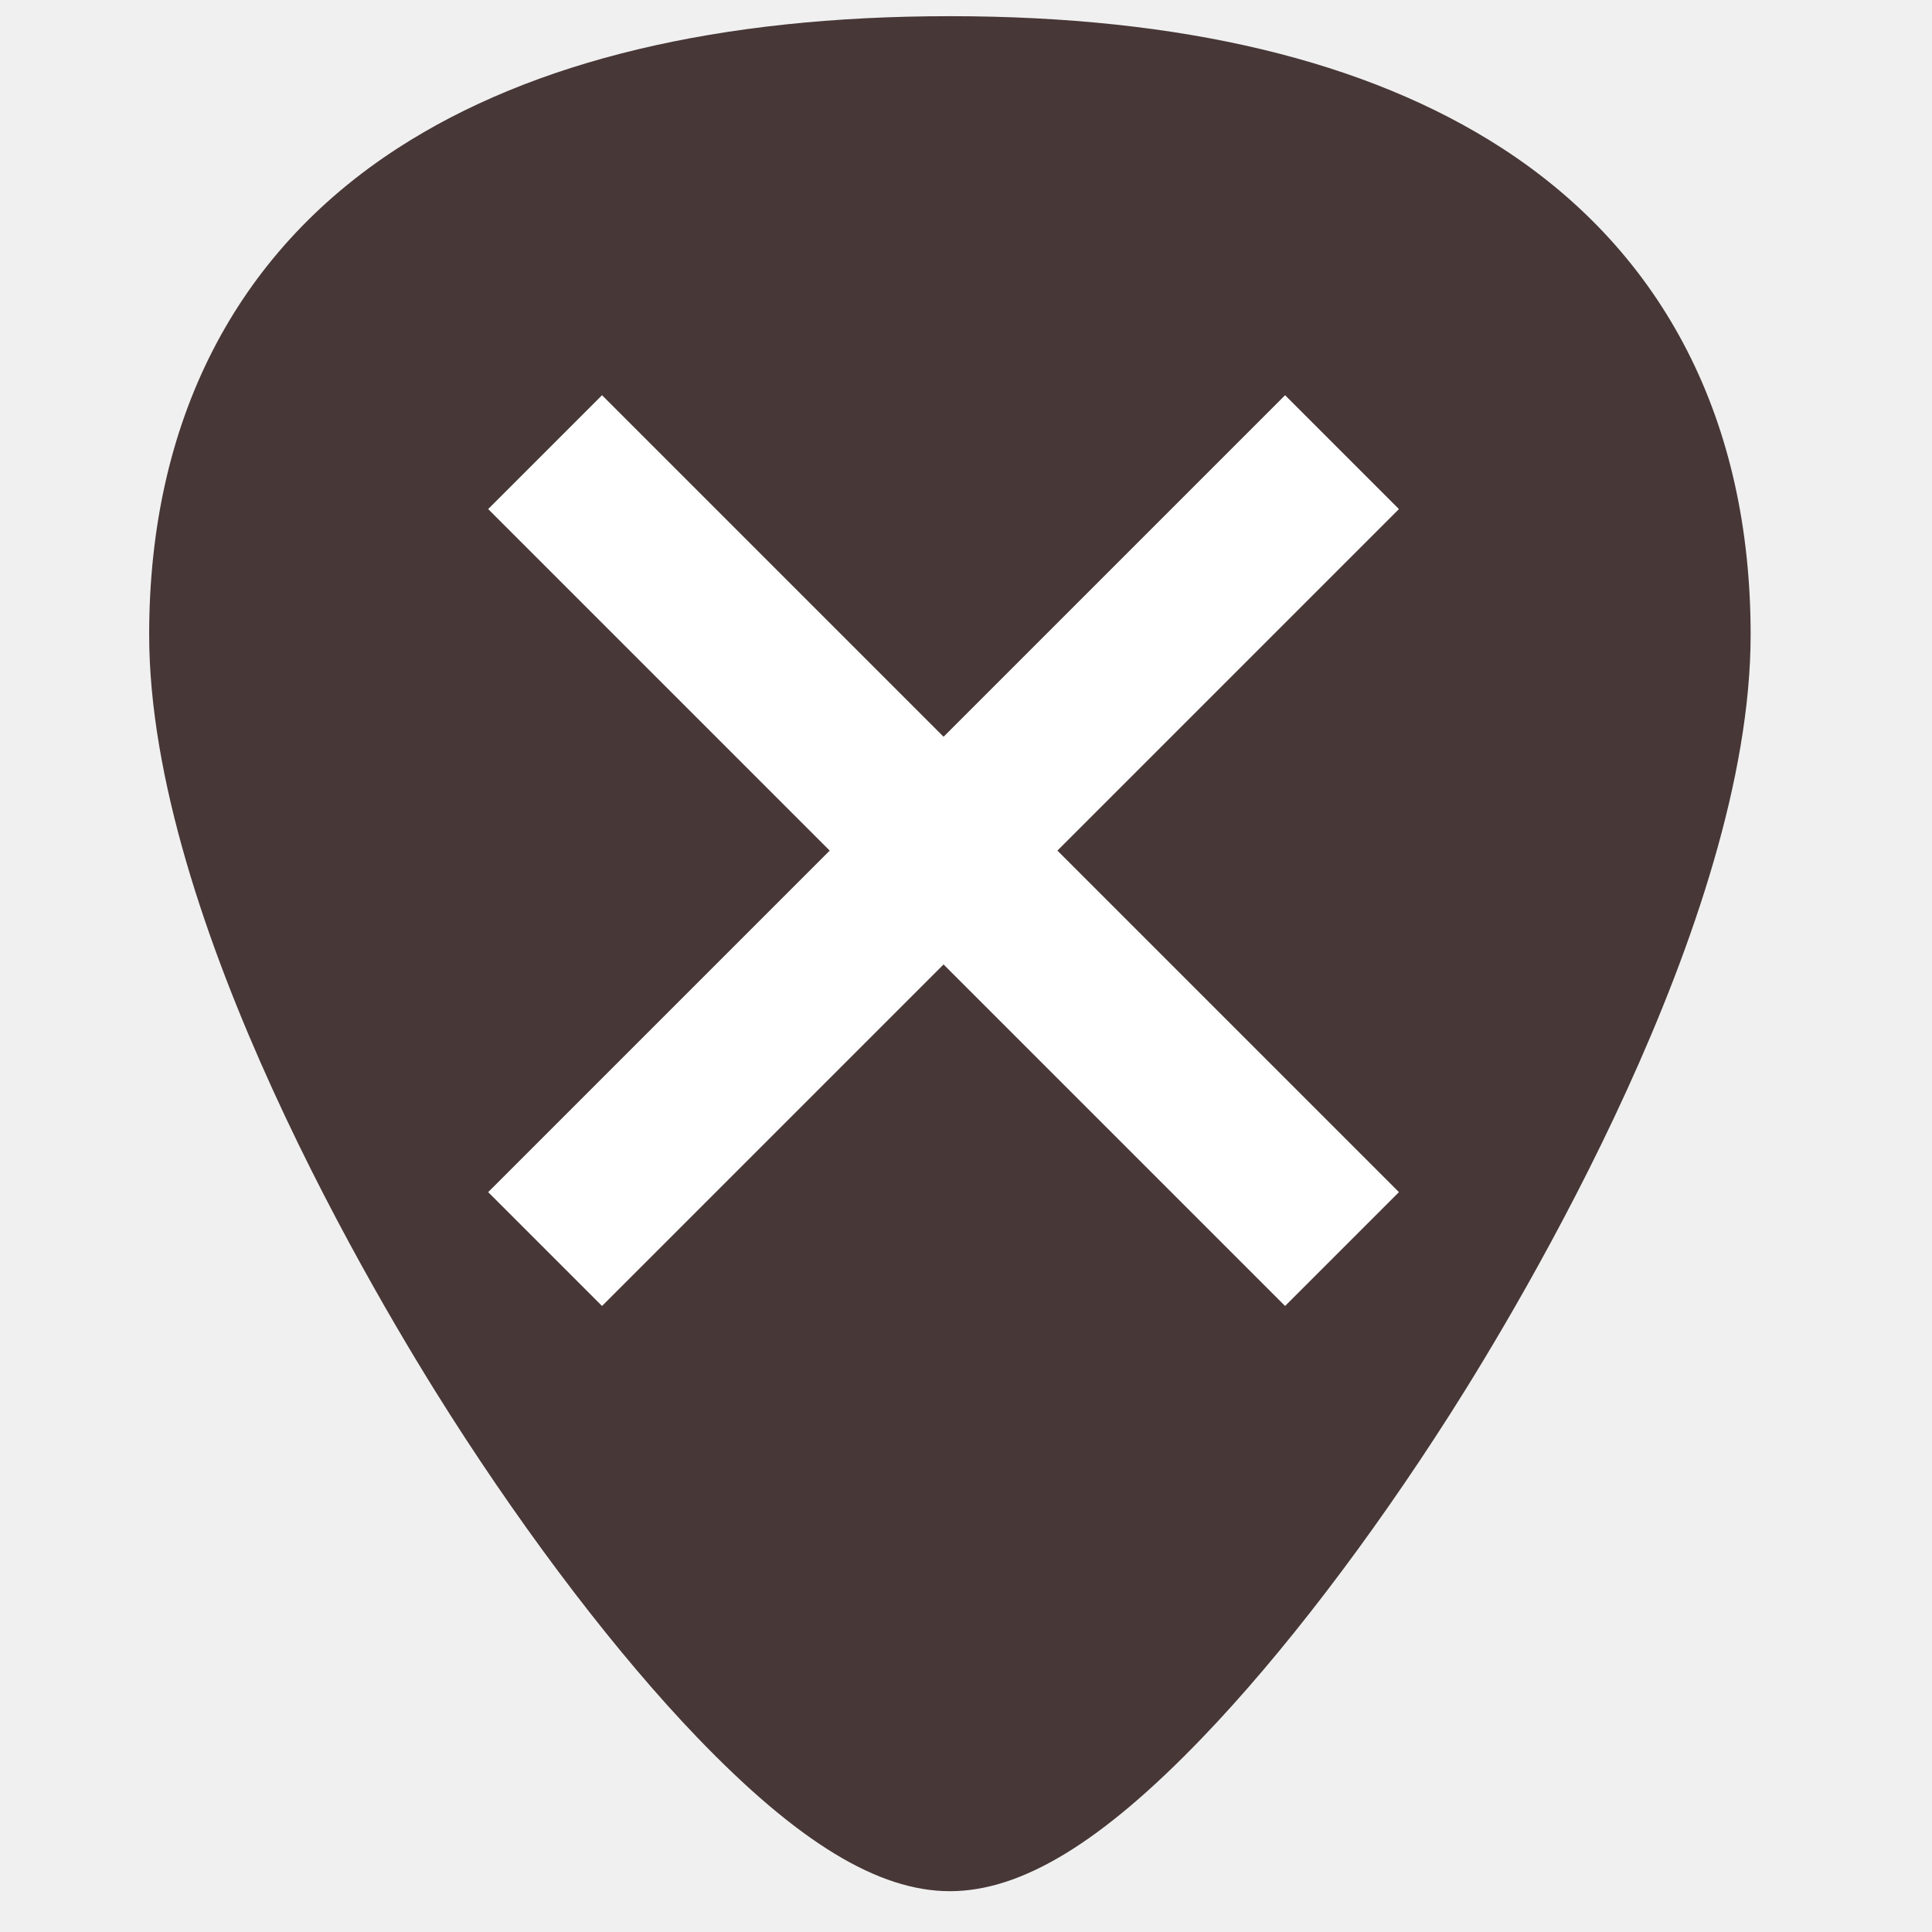
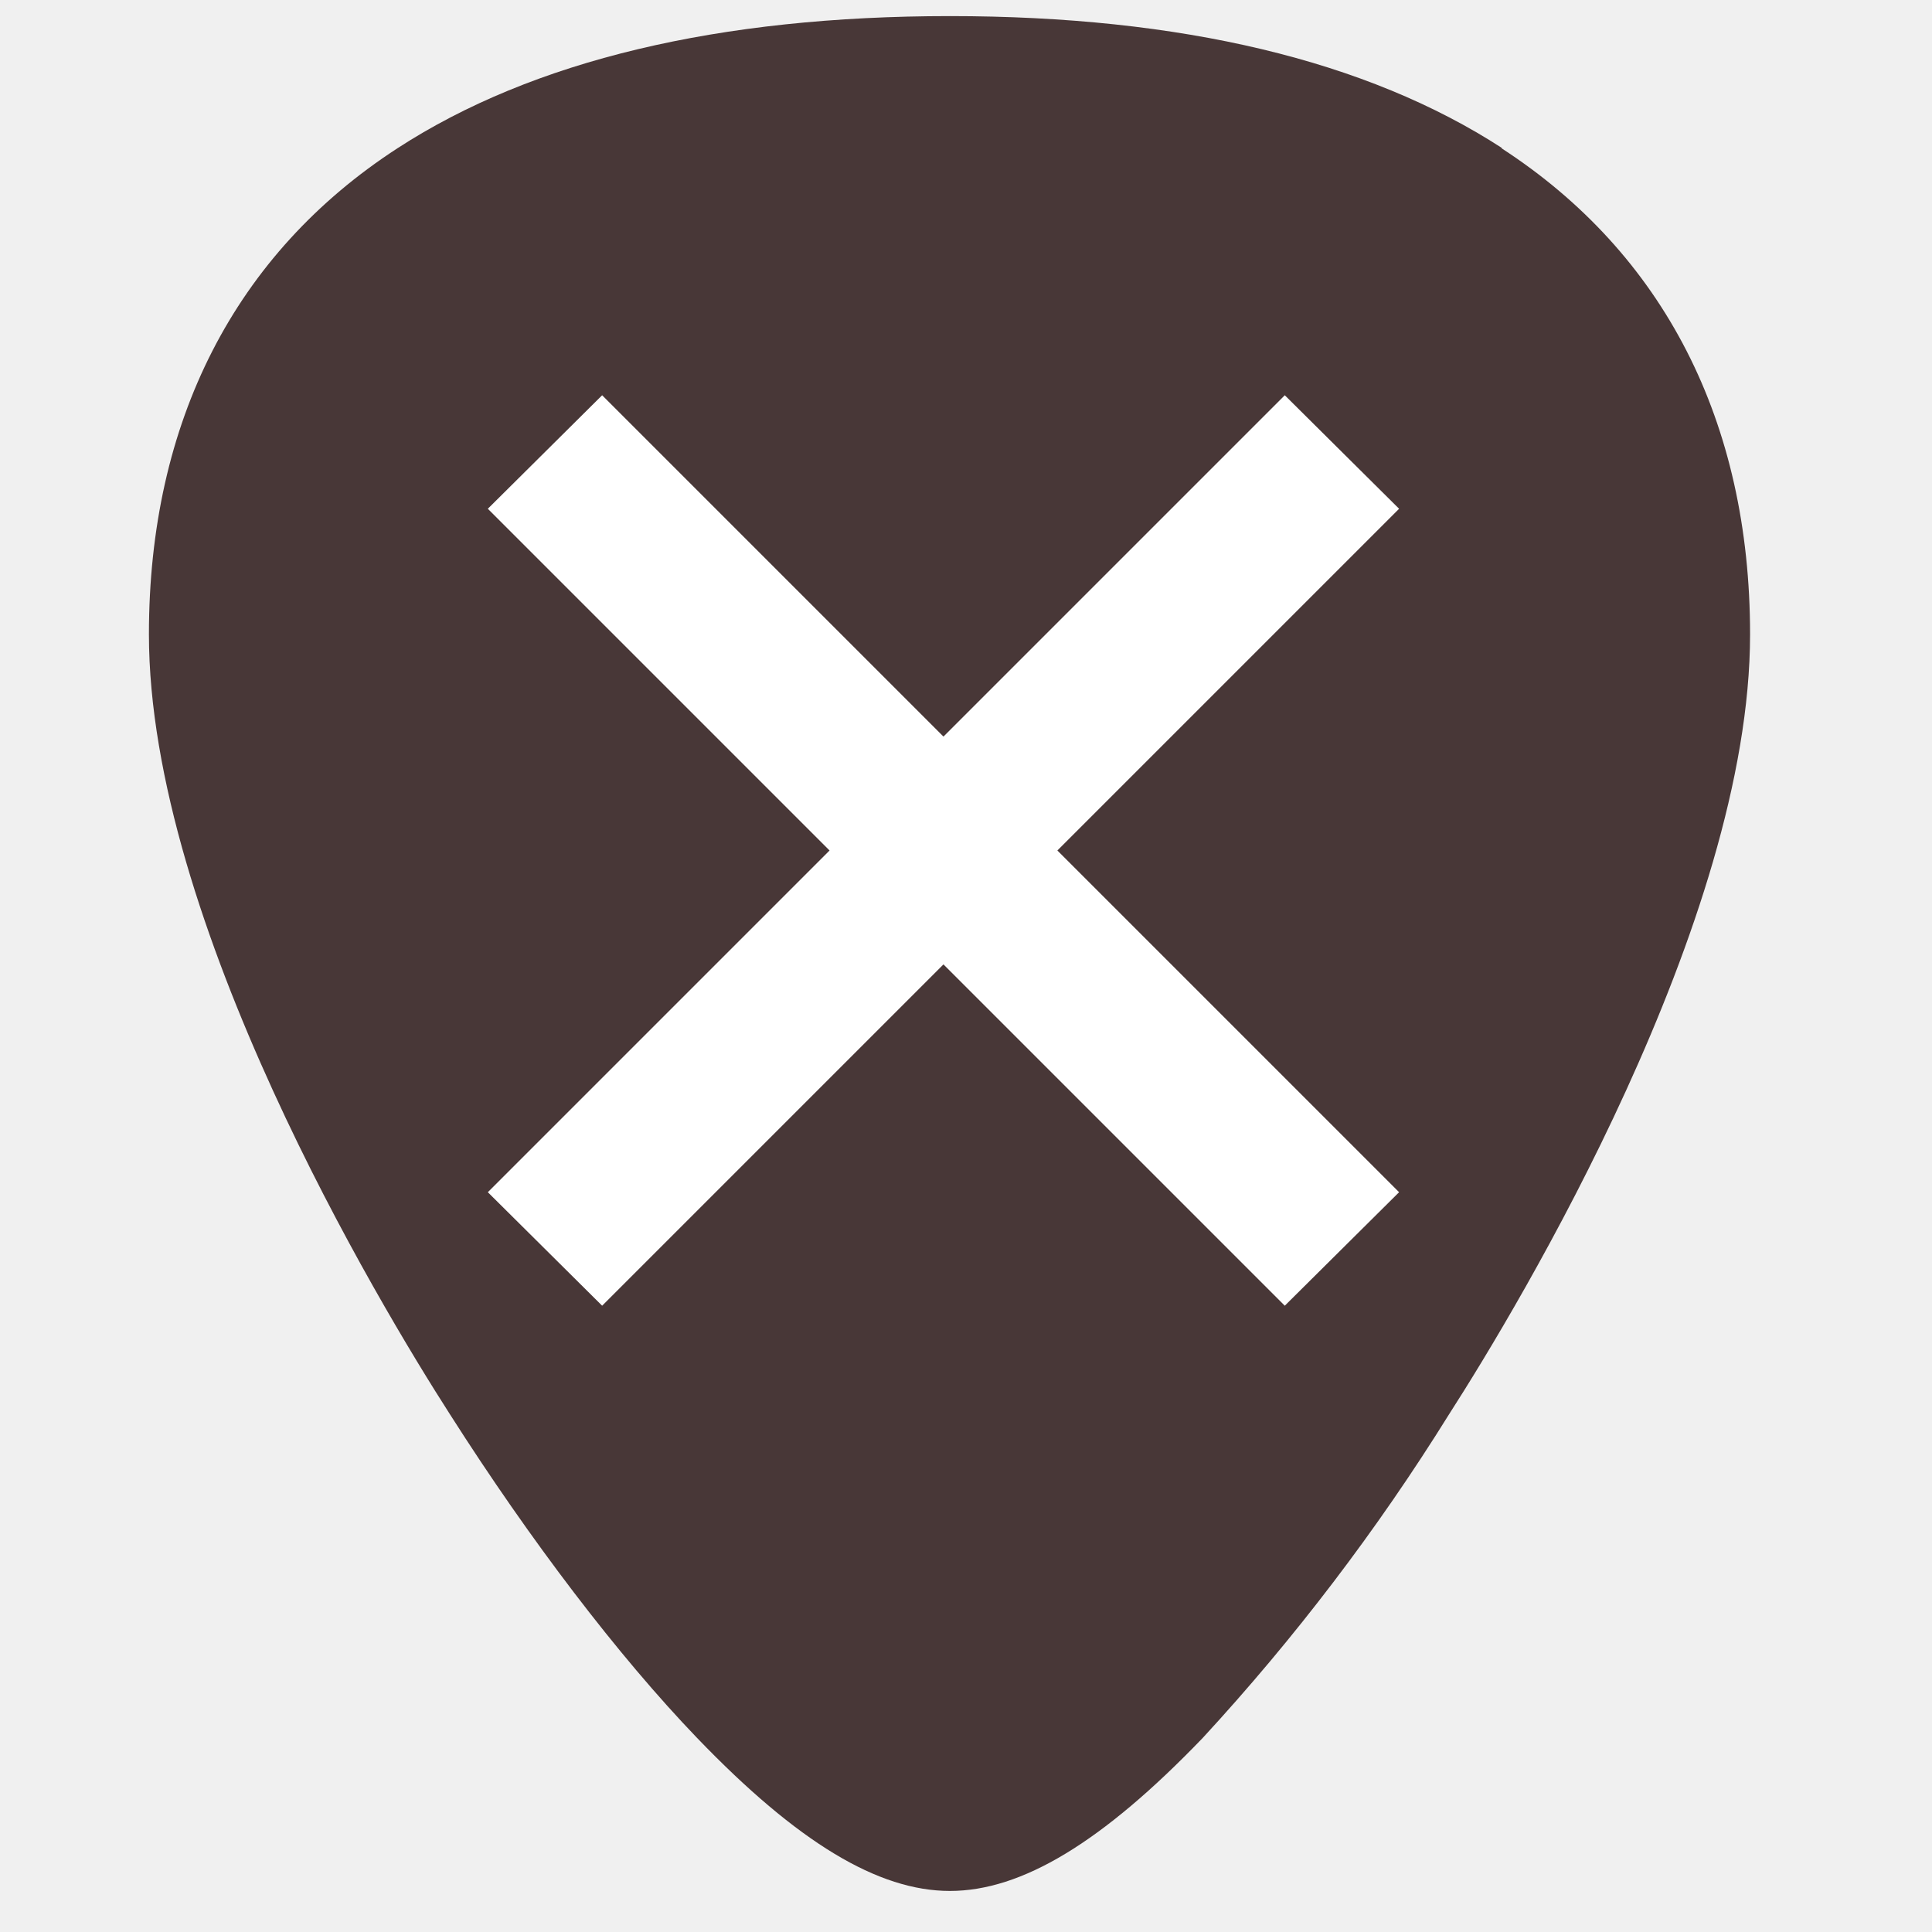
- <svg xmlns="http://www.w3.org/2000/svg" width="24" height="24" version="1.1" viewBox="0 0 24 24" id="svg8">
-   <defs id="defs12" />
-   <path style="fill:#483737;stroke-width:0.045" d="M 18.661,1.842 C 16.98,0.753 14.672,0.201 11.8,0.201 c -2.872,0 -5.18,0.552 -6.861,1.641 -2.019,1.308 -3.086,3.397 -3.086,6.041 0,3.558 2.859,8.313 3.735,9.686 1,1.567 2.092,2.993 3.075,4.016 1.252,1.302 2.249,1.908 3.137,1.908 0.889,0 1.886,-0.606 3.137,-1.908 0.983,-1.022 2.075,-2.448 3.075,-4.016 0.876,-1.373 3.735,-6.128 3.735,-9.686 4.5e-5,-2.644 -1.067,-4.733 -3.086,-6.041 z" id="path2" />
-   <g transform="rotate(45,13.59105,10.94667)" id="g8">
-     <rect style="fill:#ffffff" width="2" height="14" x="-13" y="5" transform="rotate(-90)" id="rect4" />
-     <rect style="fill:#ffffff" width="2" height="14" x="11" y="5" id="rect6" />
+ <svg xmlns="http://www.w3.org/2000/svg" width="24" height="24">
+   <path d="M18.66 1.84C16.98.75 14.67.2 11.8.2S6.62.75 4.94 1.84c-2.02 1.31-3.09 3.4-3.09 6.04 0 3.56 2.86 8.32 3.74 9.69 1 1.57 2.09 3 3.07 4.02 1.25 1.3 2.25 1.9 3.14 1.9.89 0 1.89-.6 3.14-1.9A26.82 26.82 0 0 0 18 17.57c.88-1.37 3.74-6.13 3.74-9.69 0-2.64-1.07-4.73-3.09-6.04z" fill="#483737" />
+   <g fill="#fff">
+     <path d="M6.06 6.32l1.42-1.41 9.9 9.9-1.42 1.41z" />
+     <path d="M15.96 4.91l1.42 1.41-9.9 9.9-1.42-1.41z" />
  </g>
</svg>
